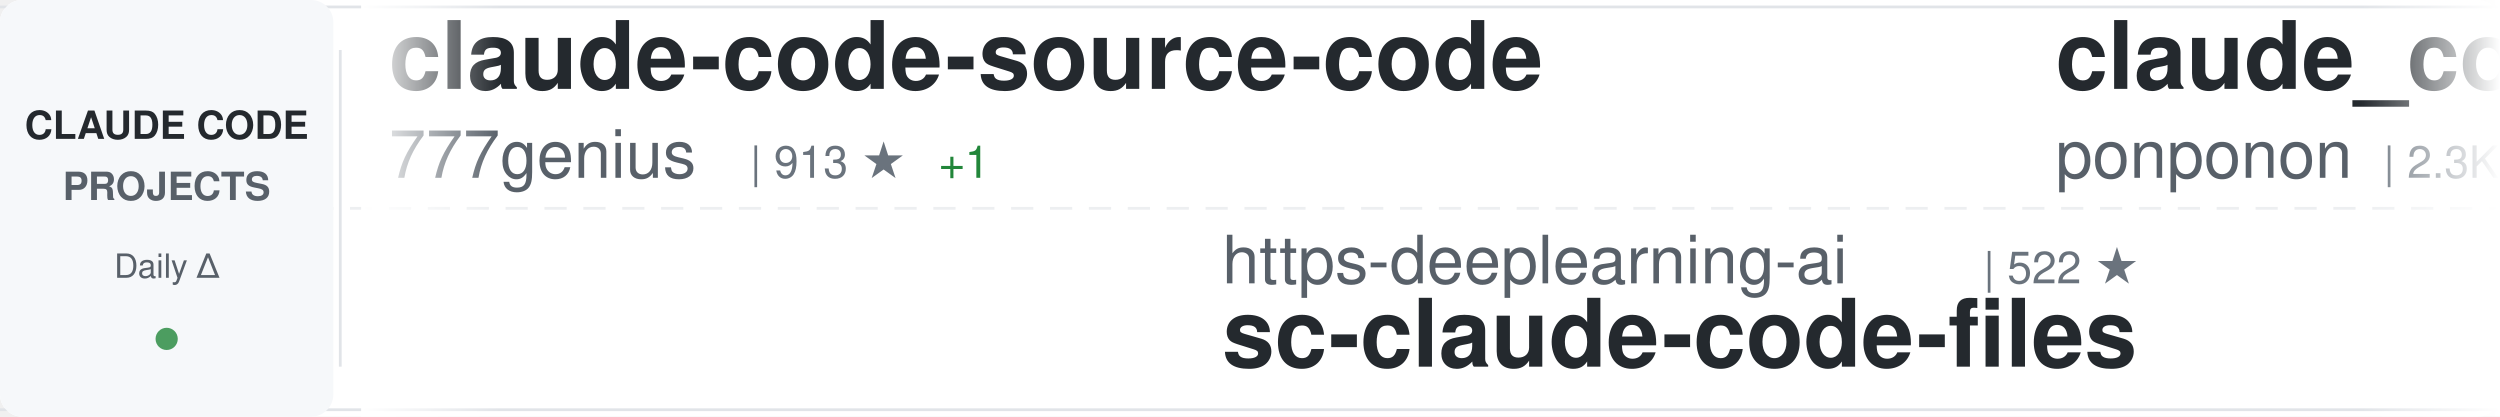
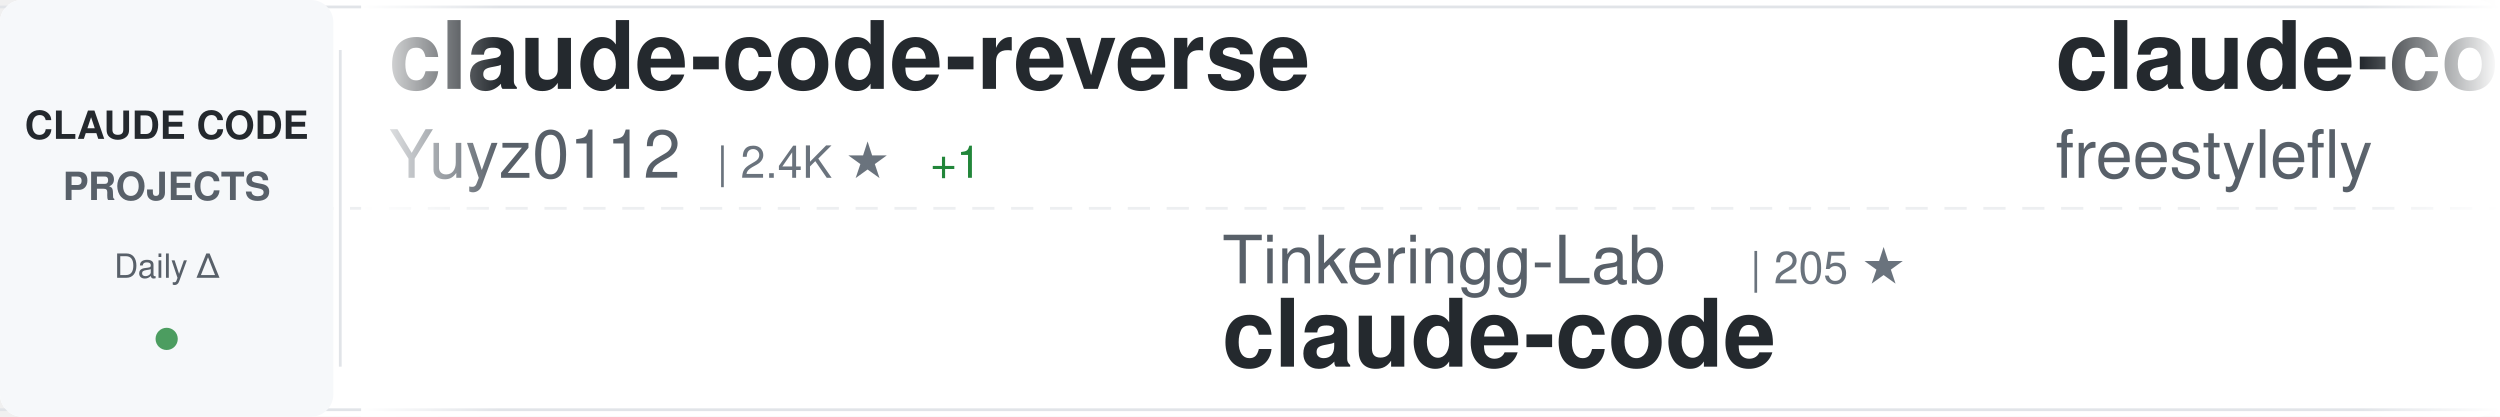
<svg xmlns="http://www.w3.org/2000/svg" width="900" height="150">
  <defs>
    <linearGradient id="awesomeLeftFade" x1="0%" y1="0%" x2="100%" y2="0%">
      <stop offset="0%" style="stop-color:#ffffff;stop-opacity:1" />
      <stop offset="100%" style="stop-color:#ffffff;stop-opacity:0" />
    </linearGradient>
    <linearGradient id="awesomeRightFade" x1="0%" y1="0%" x2="100%" y2="0%">
      <stop offset="0%" style="stop-color:#ffffff;stop-opacity:0" />
      <stop offset="100%" style="stop-color:#ffffff;stop-opacity:1" />
    </linearGradient>
  </defs>
  <rect width="900" height="150" fill="#ffffff" rx="8" />
  <rect x="0" y="2" width="900" height="1" fill="#e1e4e8" />
  <rect x="0" y="147" width="900" height="1" fill="#e1e4e8" />
  <line x1="0" y1="75" x2="900" y2="75" stroke="#e1e4e8" stroke-width="1" stroke-dasharray="8 6" opacity="0.6" />
  <rect x="0" y="0" width="120" height="150" fill="#f6f8fa" rx="8" />
  <text x="60" y="50" font-family="-apple-system, BlinkMacSystemFont, 'Segoe UI', Helvetica, Arial, sans-serif" font-size="14" font-weight="600" fill="#24292e" text-anchor="middle">CLAUDE CODE</text>
  <text x="60" y="72" font-family="-apple-system, BlinkMacSystemFont, 'Segoe UI', Helvetica, Arial, sans-serif" font-size="14" font-weight="600" fill="#586069" text-anchor="middle">PROJECTS</text>
  <text x="60" y="100" font-family="-apple-system, BlinkMacSystemFont, 'Segoe UI', Helvetica, Arial, sans-serif" font-size="12" font-weight="500" fill="#586069" text-anchor="middle">Daily Δ</text>
  <circle cx="60" cy="122" r="4" fill="#22863a" opacity="0.8" />
  <rect x="122" y="18" width="1" height="114" fill="#e1e4e8" />
  <clipPath id="awesomeTickerClip">
    <rect x="130" y="0" width="770" height="150" />
  </clipPath>
  <g clip-path="url(#awesomeTickerClip)">
    <g id="awesomeTickerItems">
      <animateTransform attributeName="transform" attributeType="XML" type="translate" from="0 0" to="-3000 0" dur="54s" repeatCount="indefinite" />
      <g transform="translate(0, 0)">
-         <text x="140" y="32" font-family="-apple-system, BlinkMacSystemFont, 'Segoe UI', Helvetica, Arial, sans-serif" font-size="34" font-weight="600" fill="#24292e">claude-code-source-code</text>
-         <text x="140" y="64" font-family="-apple-system, BlinkMacSystemFont, 'Segoe UI', Helvetica, Arial, sans-serif" font-size="24" font-weight="400" fill="#586069">777genius</text>
-         <text x="270" y="64" font-family="-apple-system, BlinkMacSystemFont, 'Segoe UI', Helvetica, Arial, sans-serif" font-size="16" font-weight="500" fill="#6a737d">| 913 ★</text>
-         <text x="338" y="64" font-family="-apple-system, BlinkMacSystemFont, 'Segoe UI', Helvetica, Arial, sans-serif" font-size="16" font-weight="500" fill="#22863a"> +1</text>
+         <text x="140" y="32" font-family="-apple-system, BlinkMacSystemFont, 'Segoe UI', Helvetica, Arial, sans-serif" font-size="34" font-weight="600" fill="#24292e">claude-code-reverse</text>
+         <text x="140" y="64" font-family="-apple-system, BlinkMacSystemFont, 'Segoe UI', Helvetica, Arial, sans-serif" font-size="24" font-weight="400" fill="#586069">Yuyz0112</text>
+         <text x="258" y="64" font-family="-apple-system, BlinkMacSystemFont, 'Segoe UI', Helvetica, Arial, sans-serif" font-size="16" font-weight="500" fill="#6a737d">| 2.4K ★</text>
+         <text x="335" y="64" font-family="-apple-system, BlinkMacSystemFont, 'Segoe UI', Helvetica, Arial, sans-serif" font-size="16" font-weight="500" fill="#22863a"> +1</text>
      </g>
      <g transform="translate(300, 0)">
-         <text x="140" y="102" font-family="-apple-system, BlinkMacSystemFont, 'Segoe UI', Helvetica, Arial, sans-serif" font-size="24" font-weight="400" fill="#586069">https-deeplearning-ai</text>
-         <text x="414" y="102" font-family="-apple-system, BlinkMacSystemFont, 'Segoe UI', Helvetica, Arial, sans-serif" font-size="16" font-weight="500" fill="#6a737d">| 522 ★</text>
-         <text x="140" y="132" font-family="-apple-system, BlinkMacSystemFont, 'Segoe UI', Helvetica, Arial, sans-serif" font-size="34" font-weight="600" fill="#24292e">sc-claude-code-files</text>
+         <text x="140" y="102" font-family="-apple-system, BlinkMacSystemFont, 'Segoe UI', Helvetica, Arial, sans-serif" font-size="24" font-weight="400" fill="#586069">Tinkeringg-Lab</text>
+         <text x="330" y="102" font-family="-apple-system, BlinkMacSystemFont, 'Segoe UI', Helvetica, Arial, sans-serif" font-size="16" font-weight="500" fill="#6a737d">| 205 ★</text>
+         <text x="140" y="132" font-family="-apple-system, BlinkMacSystemFont, 'Segoe UI', Helvetica, Arial, sans-serif" font-size="34" font-weight="600" fill="#24292e">claude-code</text>
      </g>
      <g transform="translate(600, 0)">
+         <text x="140" y="32" font-family="-apple-system, BlinkMacSystemFont, 'Segoe UI', Helvetica, Arial, sans-serif" font-size="34" font-weight="600" fill="#24292e">claude-code</text>
+         <text x="140" y="64" font-family="-apple-system, BlinkMacSystemFont, 'Segoe UI', Helvetica, Arial, sans-serif" font-size="24" font-weight="400" fill="#586069">freestylefly</text>
+         <text x="306" y="64" font-family="-apple-system, BlinkMacSystemFont, 'Segoe UI', Helvetica, Arial, sans-serif" font-size="16" font-weight="500" fill="#6a737d">| 125 ★</text>
+       </g>
+       <g transform="translate(900, 0)">
+         <text x="140" y="102" font-family="-apple-system, BlinkMacSystemFont, 'Segoe UI', Helvetica, Arial, sans-serif" font-size="24" font-weight="400" fill="#586069">JrCx7scC</text>
+         <text x="258" y="102" font-family="-apple-system, BlinkMacSystemFont, 'Segoe UI', Helvetica, Arial, sans-serif" font-size="16" font-weight="500" fill="#6a737d">| 369 ★</text>
+         <text x="326" y="102" font-family="-apple-system, BlinkMacSystemFont, 'Segoe UI', Helvetica, Arial, sans-serif" font-size="16" font-weight="500" fill="#22863a"> +1</text>
+         <text x="140" y="132" font-family="-apple-system, BlinkMacSystemFont, 'Segoe UI', Helvetica, Arial, sans-serif" font-size="34" font-weight="600" fill="#24292e">claude-code-source</text>
+       </g>
+       <g transform="translate(1200, 0)">
+         <text x="140" y="32" font-family="-apple-system, BlinkMacSystemFont, 'Segoe UI', Helvetica, Arial, sans-serif" font-size="34" font-weight="600" fill="#24292e">edmunds-claude-code</text>
+         <text x="140" y="64" font-family="-apple-system, BlinkMacSystemFont, 'Segoe UI', Helvetica, Arial, sans-serif" font-size="24" font-weight="400" fill="#586069">edmund-io</text>
+         <text x="270" y="64" font-family="-apple-system, BlinkMacSystemFont, 'Segoe UI', Helvetica, Arial, sans-serif" font-size="16" font-weight="500" fill="#6a737d">| 1.4K ★</text>
+       </g>
+       <g transform="translate(1500, 0)">
+         <text x="140" y="102" font-family="-apple-system, BlinkMacSystemFont, 'Segoe UI', Helvetica, Arial, sans-serif" font-size="24" font-weight="400" fill="#586069">Alishahryar1</text>
+         <text x="306" y="102" font-family="-apple-system, BlinkMacSystemFont, 'Segoe UI', Helvetica, Arial, sans-serif" font-size="16" font-weight="500" fill="#6a737d">| 31.8K ★</text>
+         <text x="392" y="102" font-family="-apple-system, BlinkMacSystemFont, 'Segoe UI', Helvetica, Arial, sans-serif" font-size="16" font-weight="500" fill="#22863a"> +279</text>
+         <text x="140" y="132" font-family="-apple-system, BlinkMacSystemFont, 'Segoe UI', Helvetica, Arial, sans-serif" font-size="34" font-weight="600" fill="#24292e">free-claude-code</text>
+       </g>
+       <g transform="translate(1800, 0)">
+         <text x="140" y="32" font-family="-apple-system, BlinkMacSystemFont, 'Segoe UI', Helvetica, Arial, sans-serif" font-size="34" font-weight="600" fill="#24292e">Claude-Code</text>
+         <text x="140" y="64" font-family="-apple-system, BlinkMacSystemFont, 'Segoe UI', Helvetica, Arial, sans-serif" font-size="24" font-weight="400" fill="#586069">KPR111</text>
+         <text x="234" y="64" font-family="-apple-system, BlinkMacSystemFont, 'Segoe UI', Helvetica, Arial, sans-serif" font-size="16" font-weight="500" fill="#6a737d">| 18 ★</text>
+       </g>
+       <g transform="translate(2100, 0)">
+         <text x="140" y="102" font-family="-apple-system, BlinkMacSystemFont, 'Segoe UI', Helvetica, Arial, sans-serif" font-size="24" font-weight="400" fill="#586069">RichardAtCT</text>
+         <text x="294" y="102" font-family="-apple-system, BlinkMacSystemFont, 'Segoe UI', Helvetica, Arial, sans-serif" font-size="16" font-weight="500" fill="#6a737d">| 2.7K ★</text>
+         <text x="371" y="102" font-family="-apple-system, BlinkMacSystemFont, 'Segoe UI', Helvetica, Arial, sans-serif" font-size="16" font-weight="500" fill="#22863a"> +5</text>
+         <text x="140" y="132" font-family="-apple-system, BlinkMacSystemFont, 'Segoe UI', Helvetica, Arial, sans-serif" font-size="34" font-weight="600" fill="#24292e">claude-code-telegram</text>
+       </g>
+       <g transform="translate(2400, 0)">
        <text x="140" y="32" font-family="-apple-system, BlinkMacSystemFont, 'Segoe UI', Helvetica, Arial, sans-serif" font-size="34" font-weight="600" fill="#24292e">claude_code_src</text>
        <text x="140" y="64" font-family="-apple-system, BlinkMacSystemFont, 'Segoe UI', Helvetica, Arial, sans-serif" font-size="24" font-weight="400" fill="#586069">ponponon</text>
        <text x="258" y="64" font-family="-apple-system, BlinkMacSystemFont, 'Segoe UI', Helvetica, Arial, sans-serif" font-size="16" font-weight="500" fill="#6a737d">| 2.3K ★</text>
-         <text x="335" y="64" font-family="-apple-system, BlinkMacSystemFont, 'Segoe UI', Helvetica, Arial, sans-serif" font-size="16" font-weight="500" fill="#22863a"> +3</text>
+         <text x="335" y="64" font-family="-apple-system, BlinkMacSystemFont, 'Segoe UI', Helvetica, Arial, sans-serif" font-size="16" font-weight="500" fill="#22863a"> +2</text>
      </g>
-       <g transform="translate(900, 0)">
-         <text x="140" y="102" font-family="-apple-system, BlinkMacSystemFont, 'Segoe UI', Helvetica, Arial, sans-serif" font-size="24" font-weight="400" fill="#586069">isboyjc</text>
-         <text x="246" y="102" font-family="-apple-system, BlinkMacSystemFont, 'Segoe UI', Helvetica, Arial, sans-serif" font-size="16" font-weight="500" fill="#6a737d">| 157 ★</text>
+       <g transform="translate(2700, 0)">
+         <text x="140" y="102" font-family="-apple-system, BlinkMacSystemFont, 'Segoe UI', Helvetica, Arial, sans-serif" font-size="24" font-weight="400" fill="#586069">anthropics</text>
+         <text x="282" y="102" font-family="-apple-system, BlinkMacSystemFont, 'Segoe UI', Helvetica, Arial, sans-serif" font-size="16" font-weight="500" fill="#6a737d">| 4.9K ★</text>
+         <text x="359" y="102" font-family="-apple-system, BlinkMacSystemFont, 'Segoe UI', Helvetica, Arial, sans-serif" font-size="16" font-weight="500" fill="#22863a"> +12</text>
+         <text x="140" y="132" font-family="-apple-system, BlinkMacSystemFont, 'Segoe UI', Helvetica, Arial, sans-serif" font-size="34" font-weight="600" fill="#24292e">claude-code-security-rev...</text>
+       </g>
+       <g transform="translate(3000, 0)">
+         <text x="140" y="32" font-family="-apple-system, BlinkMacSystemFont, 'Segoe UI', Helvetica, Arial, sans-serif" font-size="34" font-weight="600" fill="#24292e">claude-code-reverse</text>
+         <text x="140" y="64" font-family="-apple-system, BlinkMacSystemFont, 'Segoe UI', Helvetica, Arial, sans-serif" font-size="24" font-weight="400" fill="#586069">Yuyz0112</text>
+         <text x="258" y="64" font-family="-apple-system, BlinkMacSystemFont, 'Segoe UI', Helvetica, Arial, sans-serif" font-size="16" font-weight="500" fill="#6a737d">| 2.4K ★</text>
+         <text x="335" y="64" font-family="-apple-system, BlinkMacSystemFont, 'Segoe UI', Helvetica, Arial, sans-serif" font-size="16" font-weight="500" fill="#22863a"> +1</text>
+       </g>
+       <g transform="translate(3300, 0)">
+         <text x="140" y="102" font-family="-apple-system, BlinkMacSystemFont, 'Segoe UI', Helvetica, Arial, sans-serif" font-size="24" font-weight="400" fill="#586069">Tinkeringg-Lab</text>
+         <text x="330" y="102" font-family="-apple-system, BlinkMacSystemFont, 'Segoe UI', Helvetica, Arial, sans-serif" font-size="16" font-weight="500" fill="#6a737d">| 205 ★</text>
        <text x="140" y="132" font-family="-apple-system, BlinkMacSystemFont, 'Segoe UI', Helvetica, Arial, sans-serif" font-size="34" font-weight="600" fill="#24292e">claude-code</text>
      </g>
-       <g transform="translate(1200, 0)">
-         <text x="140" y="32" font-family="-apple-system, BlinkMacSystemFont, 'Segoe UI', Helvetica, Arial, sans-serif" font-size="34" font-weight="600" fill="#24292e">oh-my-claudecode</text>
-         <text x="140" y="64" font-family="-apple-system, BlinkMacSystemFont, 'Segoe UI', Helvetica, Arial, sans-serif" font-size="24" font-weight="400" fill="#586069">Yeachan-Heo</text>
-         <text x="294" y="64" font-family="-apple-system, BlinkMacSystemFont, 'Segoe UI', Helvetica, Arial, sans-serif" font-size="16" font-weight="500" fill="#6a737d">| 35.6K ★</text>
-         <text x="380" y="64" font-family="-apple-system, BlinkMacSystemFont, 'Segoe UI', Helvetica, Arial, sans-serif" font-size="16" font-weight="500" fill="#22863a"> +115</text>
-       </g>
-       <g transform="translate(1500, 0)">
-         <text x="140" y="102" font-family="-apple-system, BlinkMacSystemFont, 'Segoe UI', Helvetica, Arial, sans-serif" font-size="24" font-weight="400" fill="#586069">LING71671</text>
-         <text x="270" y="102" font-family="-apple-system, BlinkMacSystemFont, 'Segoe UI', Helvetica, Arial, sans-serif" font-size="16" font-weight="500" fill="#6a737d">| 874 ★</text>
-         <text x="338" y="102" font-family="-apple-system, BlinkMacSystemFont, 'Segoe UI', Helvetica, Arial, sans-serif" font-size="16" font-weight="500" fill="#22863a"> +5</text>
-         <text x="140" y="132" font-family="-apple-system, BlinkMacSystemFont, 'Segoe UI', Helvetica, Arial, sans-serif" font-size="34" font-weight="600" fill="#24292e">Open-ClaudeCode</text>
-       </g>
-       <g transform="translate(1800, 0)">
+       <g transform="translate(3600, 0)">
        <text x="140" y="32" font-family="-apple-system, BlinkMacSystemFont, 'Segoe UI', Helvetica, Arial, sans-serif" font-size="34" font-weight="600" fill="#24292e">claude-code</text>
-         <text x="140" y="64" font-family="-apple-system, BlinkMacSystemFont, 'Segoe UI', Helvetica, Arial, sans-serif" font-size="24" font-weight="400" fill="#586069">Tinkeringg-Lab</text>
-         <text x="330" y="64" font-family="-apple-system, BlinkMacSystemFont, 'Segoe UI', Helvetica, Arial, sans-serif" font-size="16" font-weight="500" fill="#6a737d">| 205 ★</text>
-       </g>
-       <g transform="translate(2100, 0)">
-         <text x="140" y="102" font-family="-apple-system, BlinkMacSystemFont, 'Segoe UI', Helvetica, Arial, sans-serif" font-size="24" font-weight="400" fill="#586069">hangsman</text>
-         <text x="258" y="102" font-family="-apple-system, BlinkMacSystemFont, 'Segoe UI', Helvetica, Arial, sans-serif" font-size="16" font-weight="500" fill="#6a737d">| 781 ★</text>
-         <text x="140" y="132" font-family="-apple-system, BlinkMacSystemFont, 'Segoe UI', Helvetica, Arial, sans-serif" font-size="34" font-weight="600" fill="#24292e">claude-code-source</text>
-       </g>
-       <g transform="translate(2400, 0)">
-         <text x="140" y="32" font-family="-apple-system, BlinkMacSystemFont, 'Segoe UI', Helvetica, Arial, sans-serif" font-size="34" font-weight="600" fill="#24292e">claude-code-workflows</text>
-         <text x="140" y="64" font-family="-apple-system, BlinkMacSystemFont, 'Segoe UI', Helvetica, Arial, sans-serif" font-size="24" font-weight="400" fill="#586069">OneRedOak</text>
-         <text x="270" y="64" font-family="-apple-system, BlinkMacSystemFont, 'Segoe UI', Helvetica, Arial, sans-serif" font-size="16" font-weight="500" fill="#6a737d">| 3.8K ★</text>
-         <text x="347" y="64" font-family="-apple-system, BlinkMacSystemFont, 'Segoe UI', Helvetica, Arial, sans-serif" font-size="16" font-weight="500" fill="#22863a"> +2</text>
-       </g>
-       <g transform="translate(2700, 0)">
-         <text x="140" y="102" font-family="-apple-system, BlinkMacSystemFont, 'Segoe UI', Helvetica, Arial, sans-serif" font-size="24" font-weight="400" fill="#586069">Maciek-roboblog</text>
-         <text x="342" y="102" font-family="-apple-system, BlinkMacSystemFont, 'Segoe UI', Helvetica, Arial, sans-serif" font-size="16" font-weight="500" fill="#6a737d">| 8.1K ★</text>
-         <text x="419" y="102" font-family="-apple-system, BlinkMacSystemFont, 'Segoe UI', Helvetica, Arial, sans-serif" font-size="16" font-weight="500" fill="#22863a"> +7</text>
-         <text x="140" y="132" font-family="-apple-system, BlinkMacSystemFont, 'Segoe UI', Helvetica, Arial, sans-serif" font-size="34" font-weight="600" fill="#24292e">Claude-Code-Usage-Monito...</text>
-       </g>
-       <g transform="translate(3000, 0)">
-         <text x="140" y="32" font-family="-apple-system, BlinkMacSystemFont, 'Segoe UI', Helvetica, Arial, sans-serif" font-size="34" font-weight="600" fill="#24292e">claude-code-source-code</text>
-         <text x="140" y="64" font-family="-apple-system, BlinkMacSystemFont, 'Segoe UI', Helvetica, Arial, sans-serif" font-size="24" font-weight="400" fill="#586069">777genius</text>
-         <text x="270" y="64" font-family="-apple-system, BlinkMacSystemFont, 'Segoe UI', Helvetica, Arial, sans-serif" font-size="16" font-weight="500" fill="#6a737d">| 913 ★</text>
-         <text x="338" y="64" font-family="-apple-system, BlinkMacSystemFont, 'Segoe UI', Helvetica, Arial, sans-serif" font-size="16" font-weight="500" fill="#22863a"> +1</text>
-       </g>
-       <g transform="translate(3300, 0)">
-         <text x="140" y="102" font-family="-apple-system, BlinkMacSystemFont, 'Segoe UI', Helvetica, Arial, sans-serif" font-size="24" font-weight="400" fill="#586069">https-deeplearning-ai</text>
-         <text x="414" y="102" font-family="-apple-system, BlinkMacSystemFont, 'Segoe UI', Helvetica, Arial, sans-serif" font-size="16" font-weight="500" fill="#6a737d">| 522 ★</text>
-         <text x="140" y="132" font-family="-apple-system, BlinkMacSystemFont, 'Segoe UI', Helvetica, Arial, sans-serif" font-size="34" font-weight="600" fill="#24292e">sc-claude-code-files</text>
-       </g>
-       <g transform="translate(3600, 0)">
-         <text x="140" y="32" font-family="-apple-system, BlinkMacSystemFont, 'Segoe UI', Helvetica, Arial, sans-serif" font-size="34" font-weight="600" fill="#24292e">claude_code_src</text>
-         <text x="140" y="64" font-family="-apple-system, BlinkMacSystemFont, 'Segoe UI', Helvetica, Arial, sans-serif" font-size="24" font-weight="400" fill="#586069">ponponon</text>
-         <text x="258" y="64" font-family="-apple-system, BlinkMacSystemFont, 'Segoe UI', Helvetica, Arial, sans-serif" font-size="16" font-weight="500" fill="#6a737d">| 2.3K ★</text>
-         <text x="335" y="64" font-family="-apple-system, BlinkMacSystemFont, 'Segoe UI', Helvetica, Arial, sans-serif" font-size="16" font-weight="500" fill="#22863a"> +3</text>
+         <text x="140" y="64" font-family="-apple-system, BlinkMacSystemFont, 'Segoe UI', Helvetica, Arial, sans-serif" font-size="24" font-weight="400" fill="#586069">freestylefly</text>
+         <text x="306" y="64" font-family="-apple-system, BlinkMacSystemFont, 'Segoe UI', Helvetica, Arial, sans-serif" font-size="16" font-weight="500" fill="#6a737d">| 125 ★</text>
      </g>
      <g transform="translate(3900, 0)">
-         <text x="140" y="102" font-family="-apple-system, BlinkMacSystemFont, 'Segoe UI', Helvetica, Arial, sans-serif" font-size="24" font-weight="400" fill="#586069">isboyjc</text>
-         <text x="246" y="102" font-family="-apple-system, BlinkMacSystemFont, 'Segoe UI', Helvetica, Arial, sans-serif" font-size="16" font-weight="500" fill="#6a737d">| 157 ★</text>
-         <text x="140" y="132" font-family="-apple-system, BlinkMacSystemFont, 'Segoe UI', Helvetica, Arial, sans-serif" font-size="34" font-weight="600" fill="#24292e">claude-code</text>
+         <text x="140" y="102" font-family="-apple-system, BlinkMacSystemFont, 'Segoe UI', Helvetica, Arial, sans-serif" font-size="24" font-weight="400" fill="#586069">JrCx7scC</text>
+         <text x="258" y="102" font-family="-apple-system, BlinkMacSystemFont, 'Segoe UI', Helvetica, Arial, sans-serif" font-size="16" font-weight="500" fill="#6a737d">| 369 ★</text>
+         <text x="326" y="102" font-family="-apple-system, BlinkMacSystemFont, 'Segoe UI', Helvetica, Arial, sans-serif" font-size="16" font-weight="500" fill="#22863a"> +1</text>
+         <text x="140" y="132" font-family="-apple-system, BlinkMacSystemFont, 'Segoe UI', Helvetica, Arial, sans-serif" font-size="34" font-weight="600" fill="#24292e">claude-code-source</text>
      </g>
    </g>
  </g>
  <rect x="130" y="0" width="50" height="150" fill="url(#awesomeLeftFade)" />
  <rect x="850" y="0" width="50" height="150" fill="url(#awesomeRightFade)" />
</svg>
